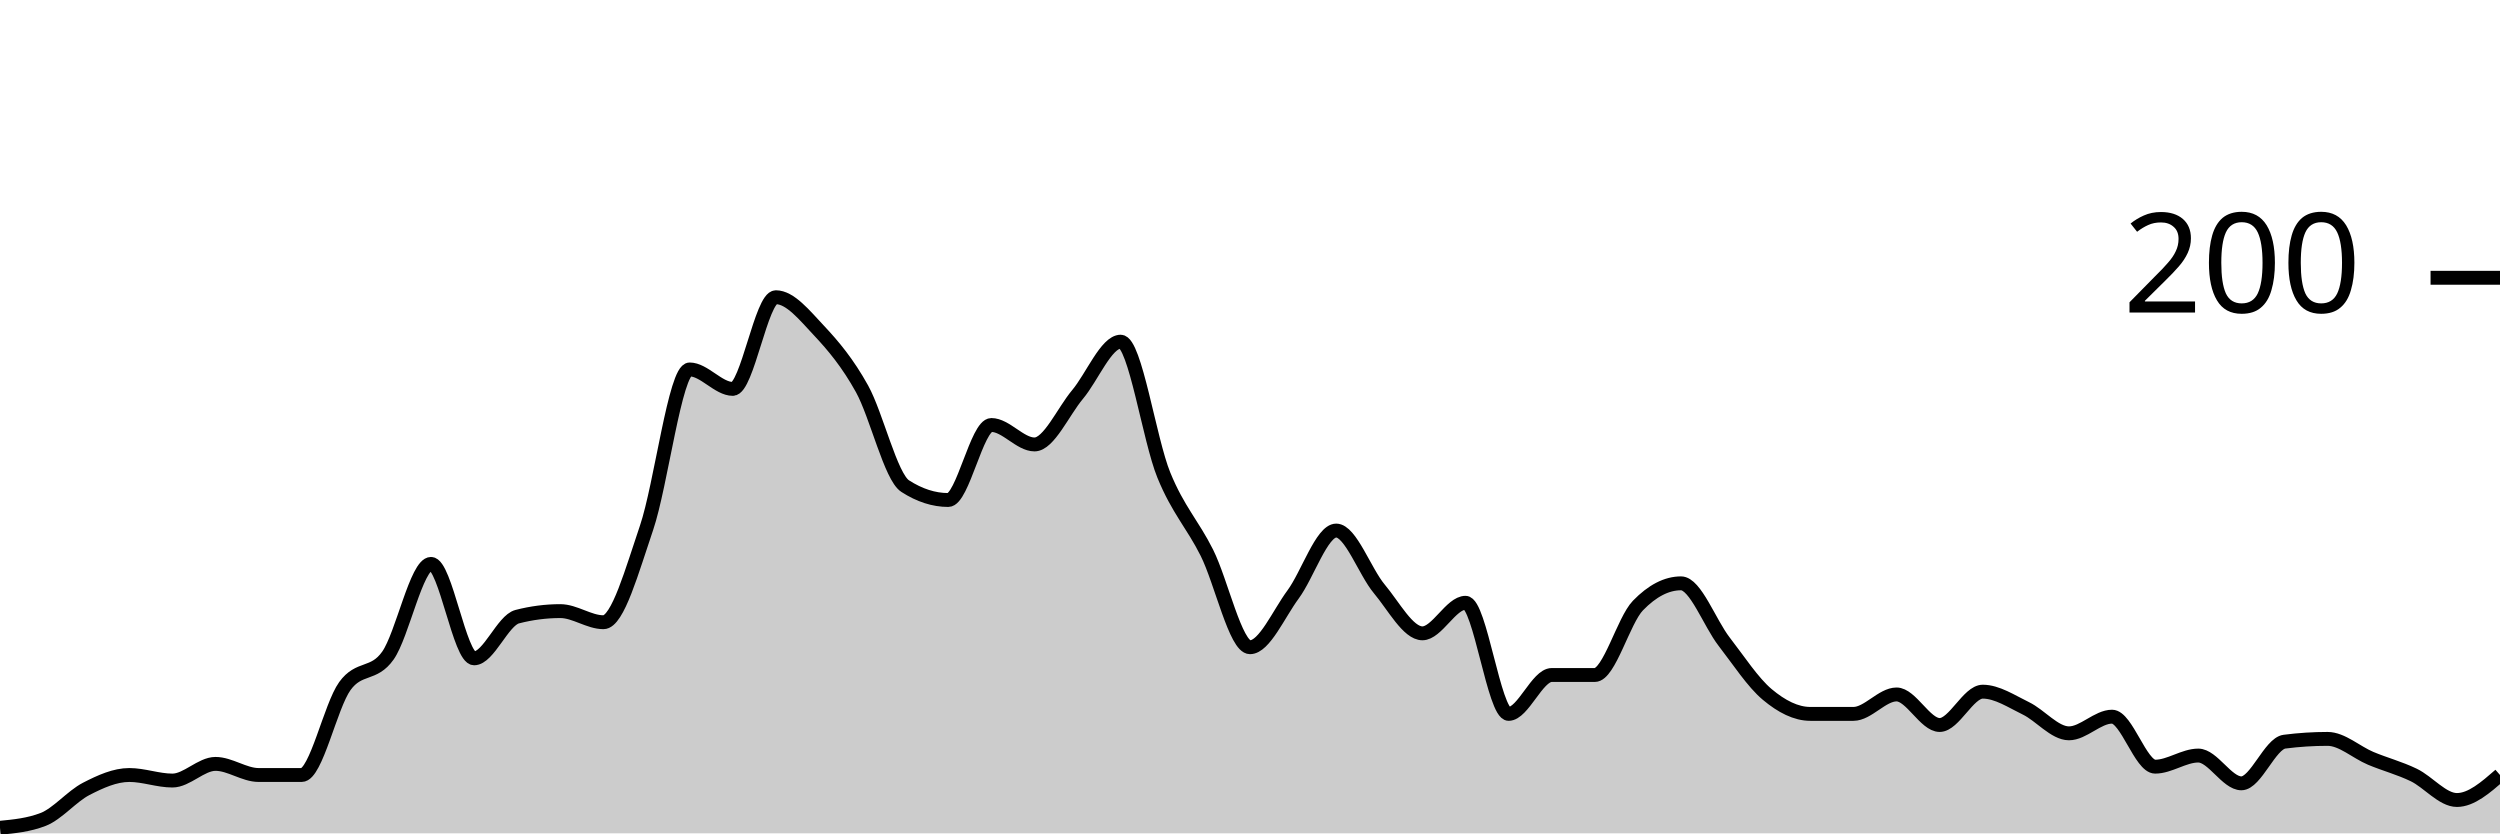
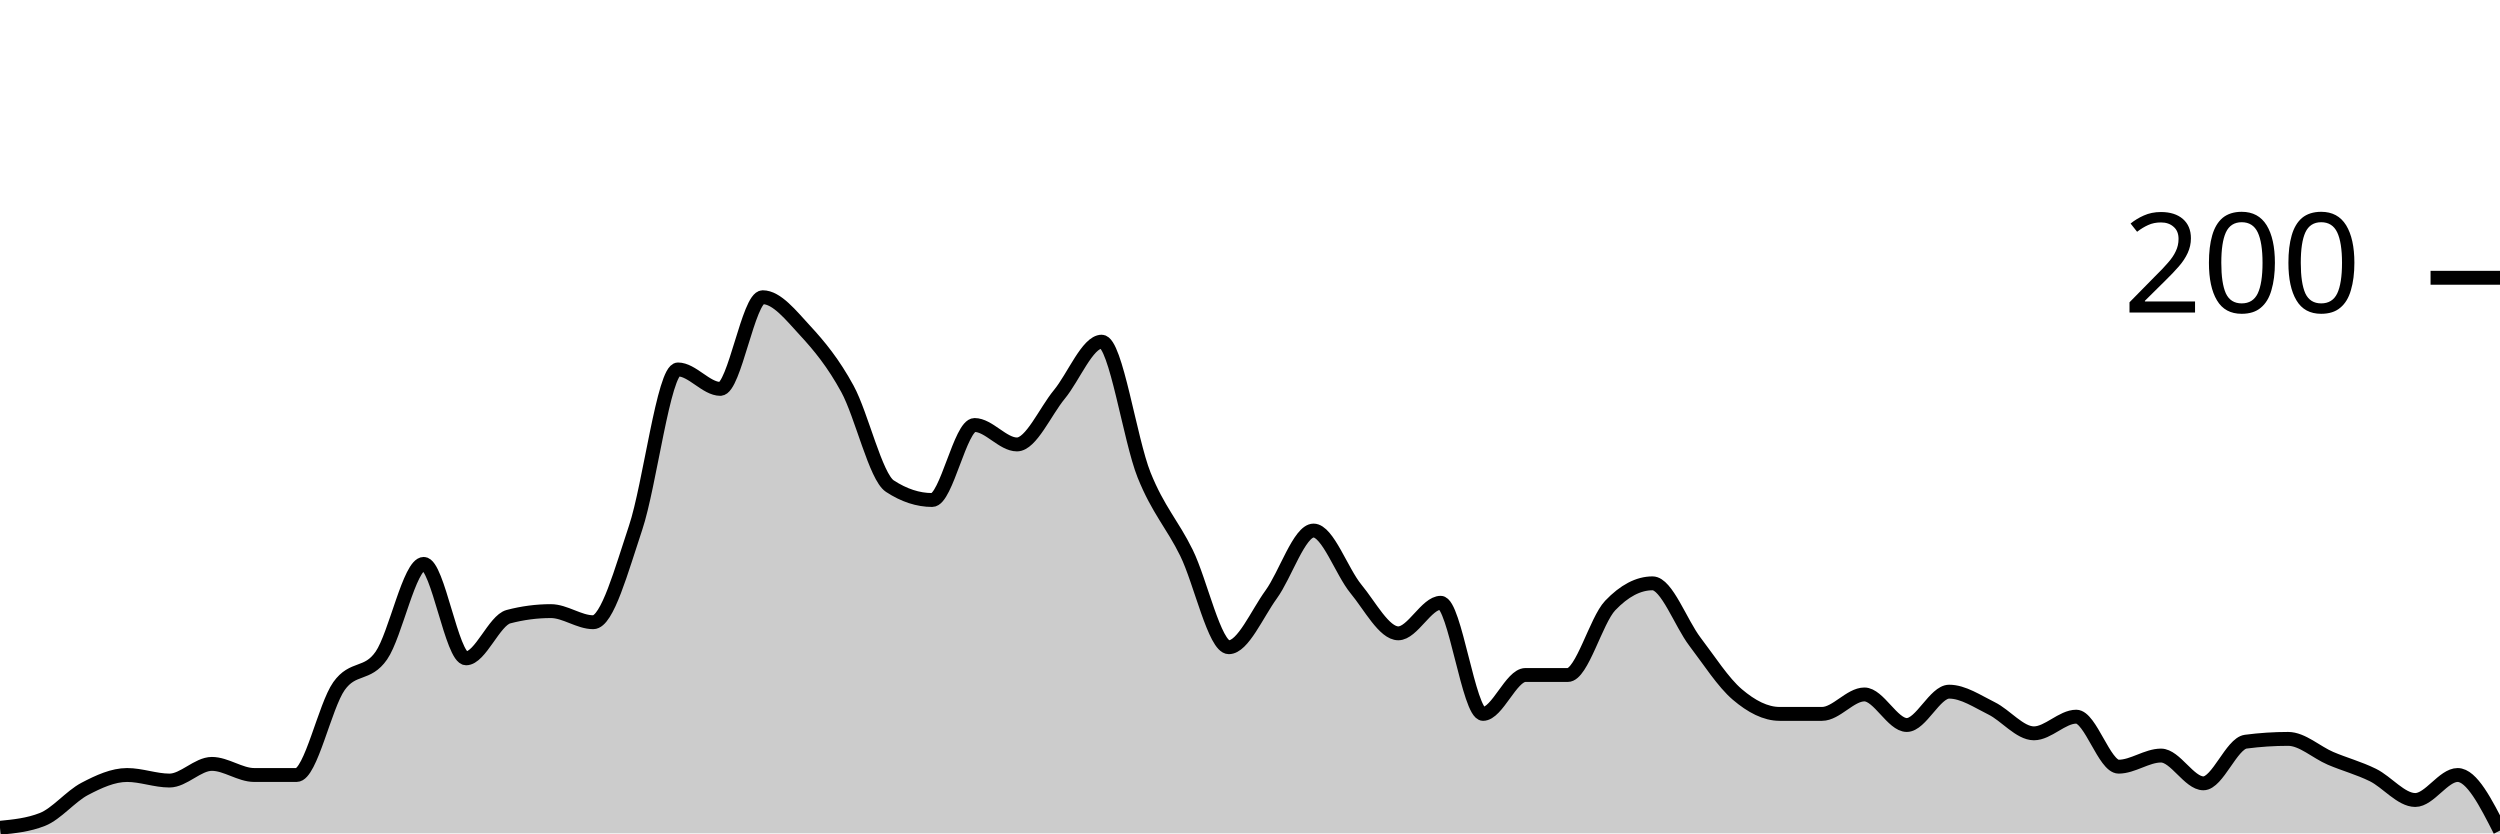
<svg xmlns="http://www.w3.org/2000/svg" viewBox="0 0 180 60">
  <g transform="translate(0,20)">
-     <path class="area" fill="rgba(0, 0, 0, 0.2)" d="M0,39.6C1.034,39.5,2.069,39.4,3.103,39C4.138,38.6,5.172,37.333,6.207,36.8C7.241,36.267,8.276,35.8,9.31,35.8C10.345,35.8,11.379,36.2,12.414,36.2C13.448,36.2,14.483,35,15.517,35C16.552,35,17.586,35.8,18.621,35.8C19.655,35.8,20.69,35.8,21.724,35.8C22.759,35.8,23.793,30.833,24.828,29.4C25.862,27.967,26.897,28.667,27.931,27.2C28.966,25.733,30,20.6,31.034,20.6C32.069,20.6,33.103,27.4,34.138,27.4C35.172,27.4,36.207,24.667,37.241,24.4C38.276,24.133,39.31,24,40.345,24C41.379,24,42.414,24.8,43.448,24.8C44.483,24.8,45.517,21.033,46.552,18C47.586,14.967,48.621,6.6,49.655,6.6C50.69,6.6,51.724,8,52.759,8C53.793,8,54.828,1.4,55.862,1.4C56.897,1.4,57.931,2.7,58.966,3.8C60,4.9,61.034,6.133,62.069,8C63.103,9.867,64.138,14.333,65.172,15C66.207,15.667,67.241,16,68.276,16C69.31,16,70.345,10.6,71.379,10.6C72.414,10.6,73.448,12,74.483,12C75.517,12,76.552,9.633,77.586,8.4C78.621,7.167,79.655,4.6,80.69,4.6C81.724,4.6,82.759,11.667,83.793,14.2C84.828,16.733,85.862,17.733,86.897,19.8C87.931,21.867,88.966,26.6,90,26.6C91.034,26.6,92.069,24.2,93.103,22.8C94.138,21.4,95.172,18.2,96.207,18.2C97.241,18.2,98.276,21.167,99.31,22.4C100.345,23.633,101.379,25.6,102.414,25.6C103.448,25.6,104.483,23.4,105.517,23.4C106.552,23.4,107.586,31.4,108.621,31.4C109.655,31.4,110.69,28.6,111.724,28.6C112.759,28.6,113.793,28.6,114.828,28.6C115.862,28.6,116.897,24.667,117.931,23.6C118.966,22.533,120,22,121.034,22C122.069,22,123.103,24.867,124.138,26.2C125.172,27.533,126.207,29.133,127.241,30C128.276,30.867,129.31,31.4,130.345,31.4C131.379,31.4,132.414,31.4,133.448,31.4C134.483,31.4,135.517,30,136.552,30C137.586,30,138.621,32.2,139.655,32.2C140.69,32.2,141.724,29.8,142.759,29.8C143.793,29.8,144.828,30.5,145.862,31C146.897,31.5,147.931,32.8,148.966,32.8C150,32.8,151.034,31.6,152.069,31.6C153.103,31.6,154.138,35.2,155.172,35.2C156.207,35.2,157.241,34.4,158.276,34.4C159.31,34.4,160.345,36.4,161.379,36.4C162.414,36.4,163.448,33.533,164.483,33.4C165.517,33.267,166.552,33.2,167.586,33.2C168.621,33.2,169.655,34.167,170.69,34.6C171.724,35.033,172.759,35.3,173.793,35.8C174.828,36.3,175.862,37.6,176.897,37.6C177.931,37.6,178.966,36.7,180,35.8L180,40C178.966,40,177.931,40,176.897,40C175.862,40,174.828,40,173.793,40C172.759,40,171.724,40,170.69,40C169.655,40,168.621,40,167.586,40C166.552,40,165.517,40,164.483,40C163.448,40,162.414,40,161.379,40C160.345,40,159.31,40,158.276,40C157.241,40,156.207,40,155.172,40C154.138,40,153.103,40,152.069,40C151.034,40,150,40,148.966,40C147.931,40,146.897,40,145.862,40C144.828,40,143.793,40,142.759,40C141.724,40,140.69,40,139.655,40C138.621,40,137.586,40,136.552,40C135.517,40,134.483,40,133.448,40C132.414,40,131.379,40,130.345,40C129.31,40,128.276,40,127.241,40C126.207,40,125.172,40,124.138,40C123.103,40,122.069,40,121.034,40C120,40,118.966,40,117.931,40C116.897,40,115.862,40,114.828,40C113.793,40,112.759,40,111.724,40C110.69,40,109.655,40,108.621,40C107.586,40,106.552,40,105.517,40C104.483,40,103.448,40,102.414,40C101.379,40,100.345,40,99.31,40C98.276,40,97.241,40,96.207,40C95.172,40,94.138,40,93.103,40C92.069,40,91.034,40,90,40C88.966,40,87.931,40,86.897,40C85.862,40,84.828,40,83.793,40C82.759,40,81.724,40,80.69,40C79.655,40,78.621,40,77.586,40C76.552,40,75.517,40,74.483,40C73.448,40,72.414,40,71.379,40C70.345,40,69.31,40,68.276,40C67.241,40,66.207,40,65.172,40C64.138,40,63.103,40,62.069,40C61.034,40,60,40,58.966,40C57.931,40,56.897,40,55.862,40C54.828,40,53.793,40,52.759,40C51.724,40,50.69,40,49.655,40C48.621,40,47.586,40,46.552,40C45.517,40,44.483,40,43.448,40C42.414,40,41.379,40,40.345,40C39.31,40,38.276,40,37.241,40C36.207,40,35.172,40,34.138,40C33.103,40,32.069,40,31.034,40C30,40,28.966,40,27.931,40C26.897,40,25.862,40,24.828,40C23.793,40,22.759,40,21.724,40C20.69,40,19.655,40,18.621,40C17.586,40,16.552,40,15.517,40C14.483,40,13.448,40,12.414,40C11.379,40,10.345,40,9.31,40C8.276,40,7.241,40,6.207,40C5.172,40,4.138,40,3.103,40C2.069,40,1.034,40,0,40Z" />
-     <path class="line" stroke="black" fill="none" d="M0,39.6C1.034,39.5,2.069,39.4,3.103,39C4.138,38.6,5.172,37.333,6.207,36.8C7.241,36.267,8.276,35.8,9.31,35.8C10.345,35.8,11.379,36.2,12.414,36.2C13.448,36.2,14.483,35,15.517,35C16.552,35,17.586,35.8,18.621,35.8C19.655,35.8,20.69,35.8,21.724,35.8C22.759,35.8,23.793,30.833,24.828,29.4C25.862,27.967,26.897,28.667,27.931,27.2C28.966,25.733,30,20.6,31.034,20.6C32.069,20.6,33.103,27.4,34.138,27.4C35.172,27.4,36.207,24.667,37.241,24.4C38.276,24.133,39.31,24,40.345,24C41.379,24,42.414,24.8,43.448,24.8C44.483,24.8,45.517,21.033,46.552,18C47.586,14.967,48.621,6.6,49.655,6.6C50.69,6.6,51.724,8,52.759,8C53.793,8,54.828,1.4,55.862,1.4C56.897,1.4,57.931,2.7,58.966,3.8C60,4.9,61.034,6.133,62.069,8C63.103,9.867,64.138,14.333,65.172,15C66.207,15.667,67.241,16,68.276,16C69.31,16,70.345,10.6,71.379,10.6C72.414,10.6,73.448,12,74.483,12C75.517,12,76.552,9.633,77.586,8.4C78.621,7.167,79.655,4.6,80.69,4.6C81.724,4.6,82.759,11.667,83.793,14.2C84.828,16.733,85.862,17.733,86.897,19.8C87.931,21.867,88.966,26.6,90,26.6C91.034,26.6,92.069,24.2,93.103,22.8C94.138,21.4,95.172,18.2,96.207,18.2C97.241,18.2,98.276,21.167,99.31,22.4C100.345,23.633,101.379,25.6,102.414,25.6C103.448,25.6,104.483,23.4,105.517,23.4C106.552,23.4,107.586,31.4,108.621,31.4C109.655,31.4,110.69,28.6,111.724,28.6C112.759,28.6,113.793,28.6,114.828,28.6C115.862,28.6,116.897,24.667,117.931,23.6C118.966,22.533,120,22,121.034,22C122.069,22,123.103,24.867,124.138,26.2C125.172,27.533,126.207,29.133,127.241,30C128.276,30.867,129.31,31.4,130.345,31.4C131.379,31.4,132.414,31.4,133.448,31.4C134.483,31.4,135.517,30,136.552,30C137.586,30,138.621,32.2,139.655,32.2C140.69,32.2,141.724,29.8,142.759,29.8C143.793,29.8,144.828,30.5,145.862,31C146.897,31.5,147.931,32.8,148.966,32.8C150,32.8,151.034,31.6,152.069,31.6C153.103,31.6,154.138,35.2,155.172,35.2C156.207,35.2,157.241,34.4,158.276,34.4C159.31,34.4,160.345,36.4,161.379,36.4C162.414,36.4,163.448,33.533,164.483,33.4C165.517,33.267,166.552,33.2,167.586,33.2C168.621,33.2,169.655,34.167,170.69,34.6C171.724,35.033,172.759,35.3,173.793,35.8C174.828,36.3,175.862,37.6,176.897,37.6C177.931,37.6,178.966,36.7,180,35.8" />
+     <path class="area" fill="rgba(0, 0, 0, 0.2)" d="M0,39.6C1.017,39.5,2.034,39.4,3.051,39C4.068,38.6,5.085,37.333,6.102,36.8C7.119,36.267,8.136,35.8,9.153,35.8C10.169,35.8,11.186,36.2,12.203,36.2C13.22,36.2,14.237,35,15.254,35C16.271,35,17.288,35.8,18.305,35.8C19.322,35.8,20.339,35.8,21.356,35.8C22.373,35.8,23.39,30.833,24.407,29.4C25.424,27.967,26.441,28.667,27.458,27.2C28.475,25.733,29.492,20.6,30.508,20.6C31.525,20.6,32.542,27.4,33.559,27.4C34.576,27.4,35.593,24.667,36.61,24.4C37.627,24.133,38.644,24,39.661,24C40.678,24,41.695,24.8,42.712,24.8C43.729,24.8,44.746,21.033,45.763,18C46.78,14.967,47.797,6.6,48.814,6.6C49.831,6.6,50.847,8,51.864,8C52.881,8,53.898,1.4,54.915,1.4C55.932,1.4,56.949,2.7,57.966,3.8C58.983,4.9,60,6.133,61.017,8C62.034,9.867,63.051,14.333,64.068,15C65.085,15.667,66.102,16,67.119,16C68.136,16,69.153,10.6,70.169,10.6C71.186,10.6,72.203,12,73.22,12C74.237,12,75.254,9.633,76.271,8.4C77.288,7.167,78.305,4.6,79.322,4.6C80.339,4.6,81.356,11.667,82.373,14.2C83.39,16.733,84.407,17.733,85.424,19.8C86.441,21.867,87.458,26.6,88.475,26.6C89.492,26.6,90.508,24.2,91.525,22.8C92.542,21.4,93.559,18.2,94.576,18.2C95.593,18.2,96.61,21.167,97.627,22.4C98.644,23.633,99.661,25.6,100.678,25.6C101.695,25.6,102.712,23.4,103.729,23.4C104.746,23.4,105.763,31.4,106.78,31.4C107.797,31.4,108.814,28.6,109.831,28.6C110.847,28.6,111.864,28.6,112.881,28.6C113.898,28.6,114.915,24.667,115.932,23.6C116.949,22.533,117.966,22,118.983,22C120,22,121.017,24.867,122.034,26.2C123.051,27.533,124.068,29.133,125.085,30C126.102,30.867,127.119,31.4,128.136,31.4C129.153,31.4,130.169,31.4,131.186,31.4C132.203,31.4,133.22,30,134.237,30C135.254,30,136.271,32.2,137.288,32.2C138.305,32.2,139.322,29.8,140.339,29.8C141.356,29.8,142.373,30.5,143.39,31C144.407,31.5,145.424,32.8,146.441,32.8C147.458,32.8,148.475,31.6,149.492,31.6C150.508,31.6,151.525,35.2,152.542,35.2C153.559,35.2,154.576,34.4,155.593,34.4C156.61,34.4,157.627,36.4,158.644,36.4C159.661,36.4,160.678,33.533,161.695,33.4C162.712,33.267,163.729,33.2,164.746,33.2C165.763,33.2,166.78,34.167,167.797,34.6C168.814,35.033,169.831,35.3,170.847,35.8C171.864,36.3,172.881,37.6,173.898,37.6C174.915,37.6,175.932,35.8,176.949,35.8C177.966,35.8,178.983,37.8,180,39.8L180,40C178.983,40,177.966,40,176.949,40C175.932,40,174.915,40,173.898,40C172.881,40,171.864,40,170.847,40C169.831,40,168.814,40,167.797,40C166.78,40,165.763,40,164.746,40C163.729,40,162.712,40,161.695,40C160.678,40,159.661,40,158.644,40C157.627,40,156.61,40,155.593,40C154.576,40,153.559,40,152.542,40C151.525,40,150.508,40,149.492,40C148.475,40,147.458,40,146.441,40C145.424,40,144.407,40,143.39,40C142.373,40,141.356,40,140.339,40C139.322,40,138.305,40,137.288,40C136.271,40,135.254,40,134.237,40C133.22,40,132.203,40,131.186,40C130.169,40,129.153,40,128.136,40C127.119,40,126.102,40,125.085,40C124.068,40,123.051,40,122.034,40C121.017,40,120,40,118.983,40C117.966,40,116.949,40,115.932,40C114.915,40,113.898,40,112.881,40C111.864,40,110.847,40,109.831,40C108.814,40,107.797,40,106.78,40C105.763,40,104.746,40,103.729,40C102.712,40,101.695,40,100.678,40C99.661,40,98.644,40,97.627,40C96.61,40,95.593,40,94.576,40C93.559,40,92.542,40,91.525,40C90.508,40,89.492,40,88.475,40C87.458,40,86.441,40,85.424,40C84.407,40,83.39,40,82.373,40C81.356,40,80.339,40,79.322,40C78.305,40,77.288,40,76.271,40C75.254,40,74.237,40,73.22,40C72.203,40,71.186,40,70.169,40C69.153,40,68.136,40,67.119,40C66.102,40,65.085,40,64.068,40C63.051,40,62.034,40,61.017,40C60,40,58.983,40,57.966,40C56.949,40,55.932,40,54.915,40C53.898,40,52.881,40,51.864,40C50.847,40,49.831,40,48.814,40C47.797,40,46.78,40,45.763,40C44.746,40,43.729,40,42.712,40C41.695,40,40.678,40,39.661,40C38.644,40,37.627,40,36.61,40C35.593,40,34.576,40,33.559,40C32.542,40,31.525,40,30.508,40C29.492,40,28.475,40,27.458,40C26.441,40,25.424,40,24.407,40C23.39,40,22.373,40,21.356,40C20.339,40,19.322,40,18.305,40C17.288,40,16.271,40,15.254,40C14.237,40,13.22,40,12.203,40C11.186,40,10.169,40,9.153,40C8.136,40,7.119,40,6.102,40C5.085,40,4.068,40,3.051,40C2.034,40,1.017,40,0,40Z" />
+     <path class="line" stroke="black" fill="none" d="M0,39.6C1.017,39.5,2.034,39.4,3.051,39C4.068,38.6,5.085,37.333,6.102,36.8C7.119,36.267,8.136,35.8,9.153,35.8C10.169,35.8,11.186,36.2,12.203,36.2C13.22,36.2,14.237,35,15.254,35C16.271,35,17.288,35.8,18.305,35.8C19.322,35.8,20.339,35.8,21.356,35.8C22.373,35.8,23.39,30.833,24.407,29.4C25.424,27.967,26.441,28.667,27.458,27.2C28.475,25.733,29.492,20.6,30.508,20.6C31.525,20.6,32.542,27.4,33.559,27.4C34.576,27.4,35.593,24.667,36.61,24.4C37.627,24.133,38.644,24,39.661,24C40.678,24,41.695,24.8,42.712,24.8C43.729,24.8,44.746,21.033,45.763,18C46.78,14.967,47.797,6.6,48.814,6.6C49.831,6.6,50.847,8,51.864,8C52.881,8,53.898,1.4,54.915,1.4C55.932,1.4,56.949,2.7,57.966,3.8C58.983,4.9,60,6.133,61.017,8C62.034,9.867,63.051,14.333,64.068,15C65.085,15.667,66.102,16,67.119,16C68.136,16,69.153,10.6,70.169,10.6C71.186,10.6,72.203,12,73.22,12C74.237,12,75.254,9.633,76.271,8.4C77.288,7.167,78.305,4.6,79.322,4.6C80.339,4.6,81.356,11.667,82.373,14.2C83.39,16.733,84.407,17.733,85.424,19.8C86.441,21.867,87.458,26.6,88.475,26.6C89.492,26.6,90.508,24.2,91.525,22.8C92.542,21.4,93.559,18.2,94.576,18.2C95.593,18.2,96.61,21.167,97.627,22.4C98.644,23.633,99.661,25.6,100.678,25.6C101.695,25.6,102.712,23.4,103.729,23.4C104.746,23.4,105.763,31.4,106.78,31.4C107.797,31.4,108.814,28.6,109.831,28.6C110.847,28.6,111.864,28.6,112.881,28.6C113.898,28.6,114.915,24.667,115.932,23.6C116.949,22.533,117.966,22,118.983,22C120,22,121.017,24.867,122.034,26.2C123.051,27.533,124.068,29.133,125.085,30C126.102,30.867,127.119,31.4,128.136,31.4C129.153,31.4,130.169,31.4,131.186,31.4C132.203,31.4,133.22,30,134.237,30C135.254,30,136.271,32.2,137.288,32.2C138.305,32.2,139.322,29.8,140.339,29.8C141.356,29.8,142.373,30.5,143.39,31C144.407,31.5,145.424,32.8,146.441,32.8C147.458,32.8,148.475,31.6,149.492,31.6C150.508,31.6,151.525,35.2,152.542,35.2C153.559,35.2,154.576,34.4,155.593,34.4C156.61,34.4,157.627,36.4,158.644,36.4C159.661,36.4,160.678,33.533,161.695,33.4C162.712,33.267,163.729,33.2,164.746,33.2C165.763,33.2,166.78,34.167,167.797,34.6C168.814,35.033,169.831,35.3,170.847,35.8C171.864,36.3,172.881,37.6,173.898,37.6C174.915,37.6,175.932,35.8,176.949,35.8C177.966,35.8,178.983,37.8,180,39.8" />
    <path class="axis-ceiling" stroke-width="1" stroke="black" fill="none" d="M175,0L180,0" />
    <text class="axis-ceiling-label" font-family="sans-serif" text-anchor="end" font-size="10px" x="170" y="2.5">200</text>
  </g>
</svg>
